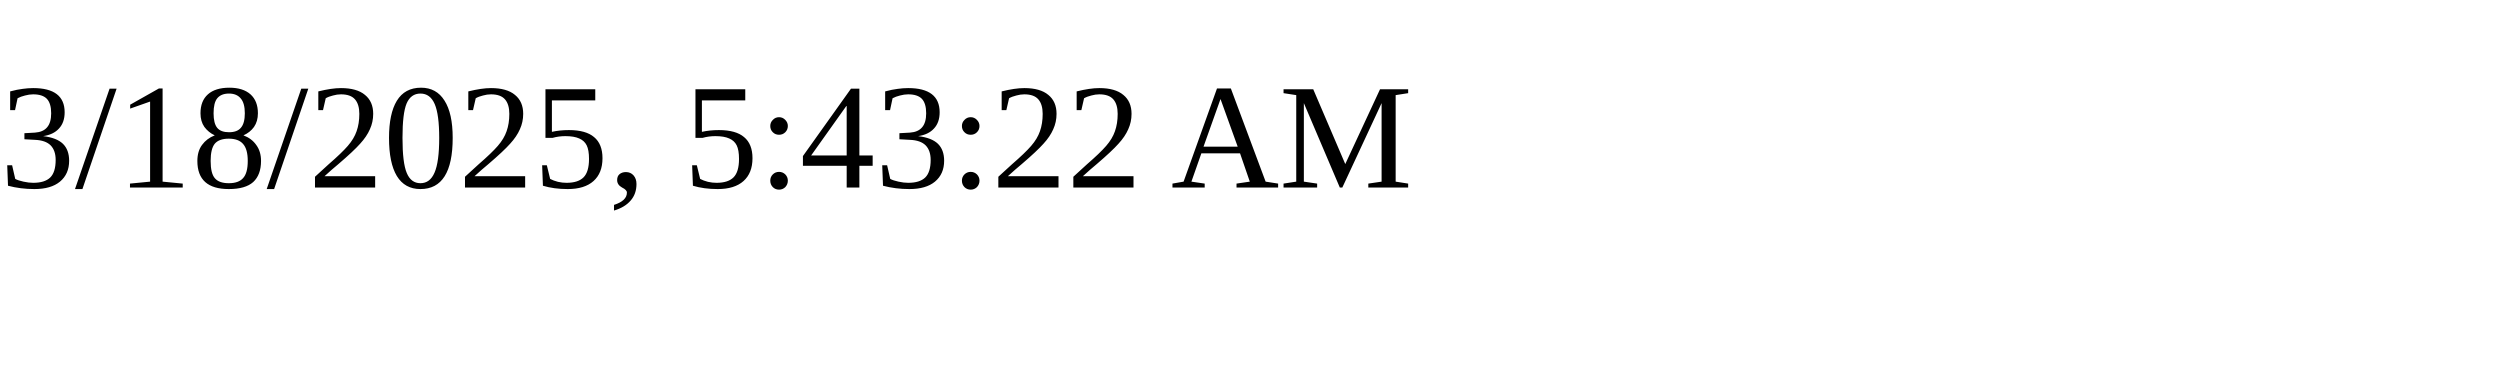
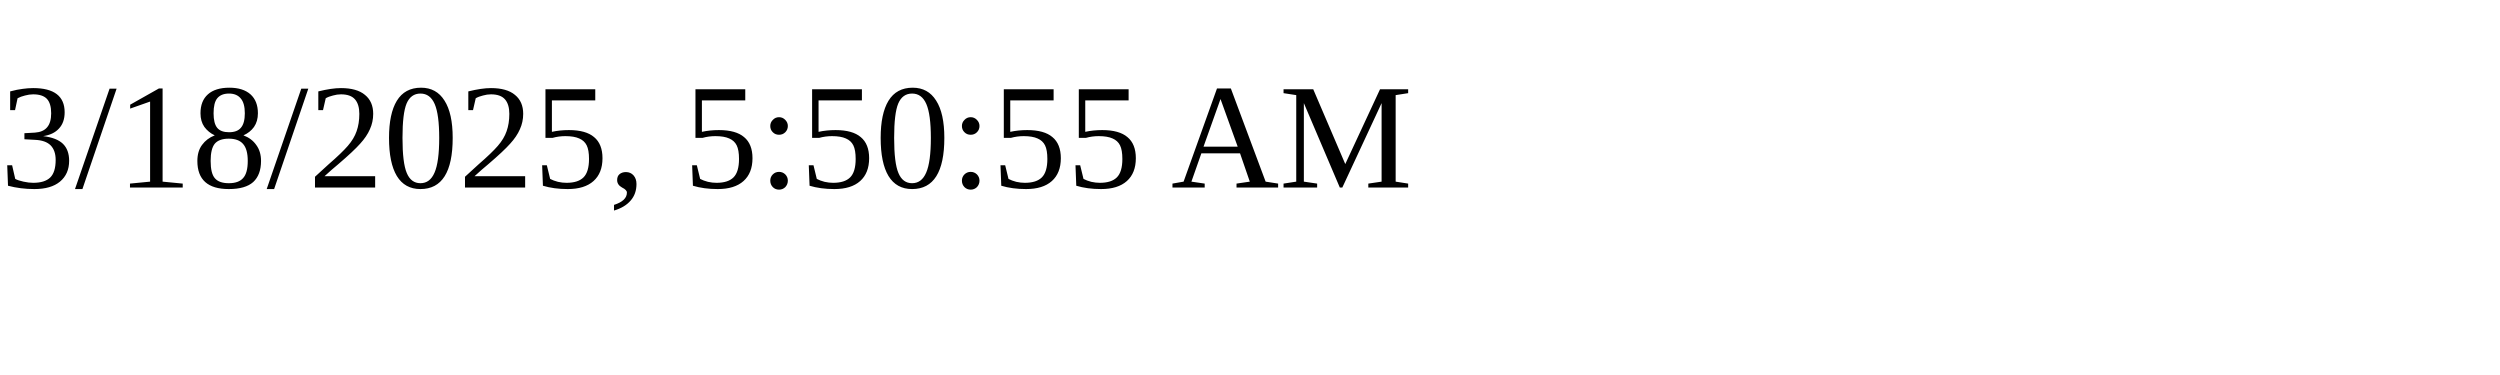
<svg xmlns="http://www.w3.org/2000/svg" height="30" width="200">
-   <text x="0" y="15">3/18/2025, 5:43:22 AM</text>
+   <text x="0" y="15">3/18/2025, 5:50:55 AM</text>
</svg>
